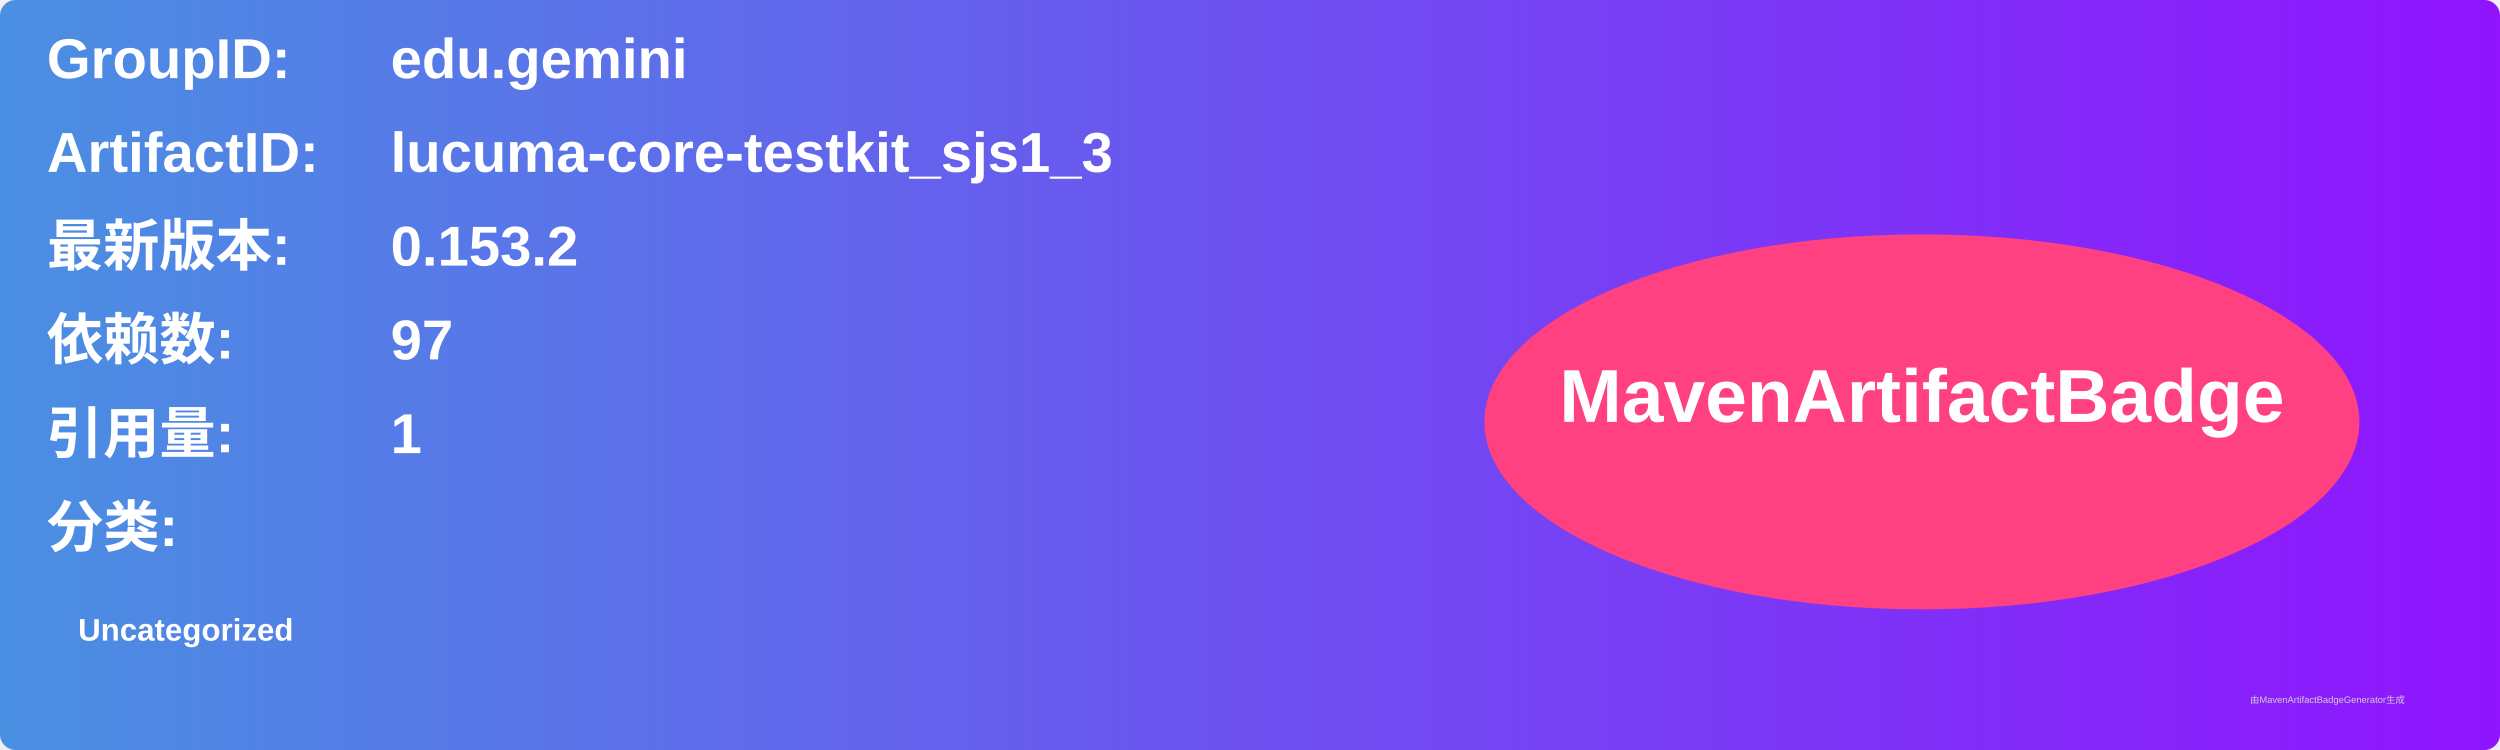
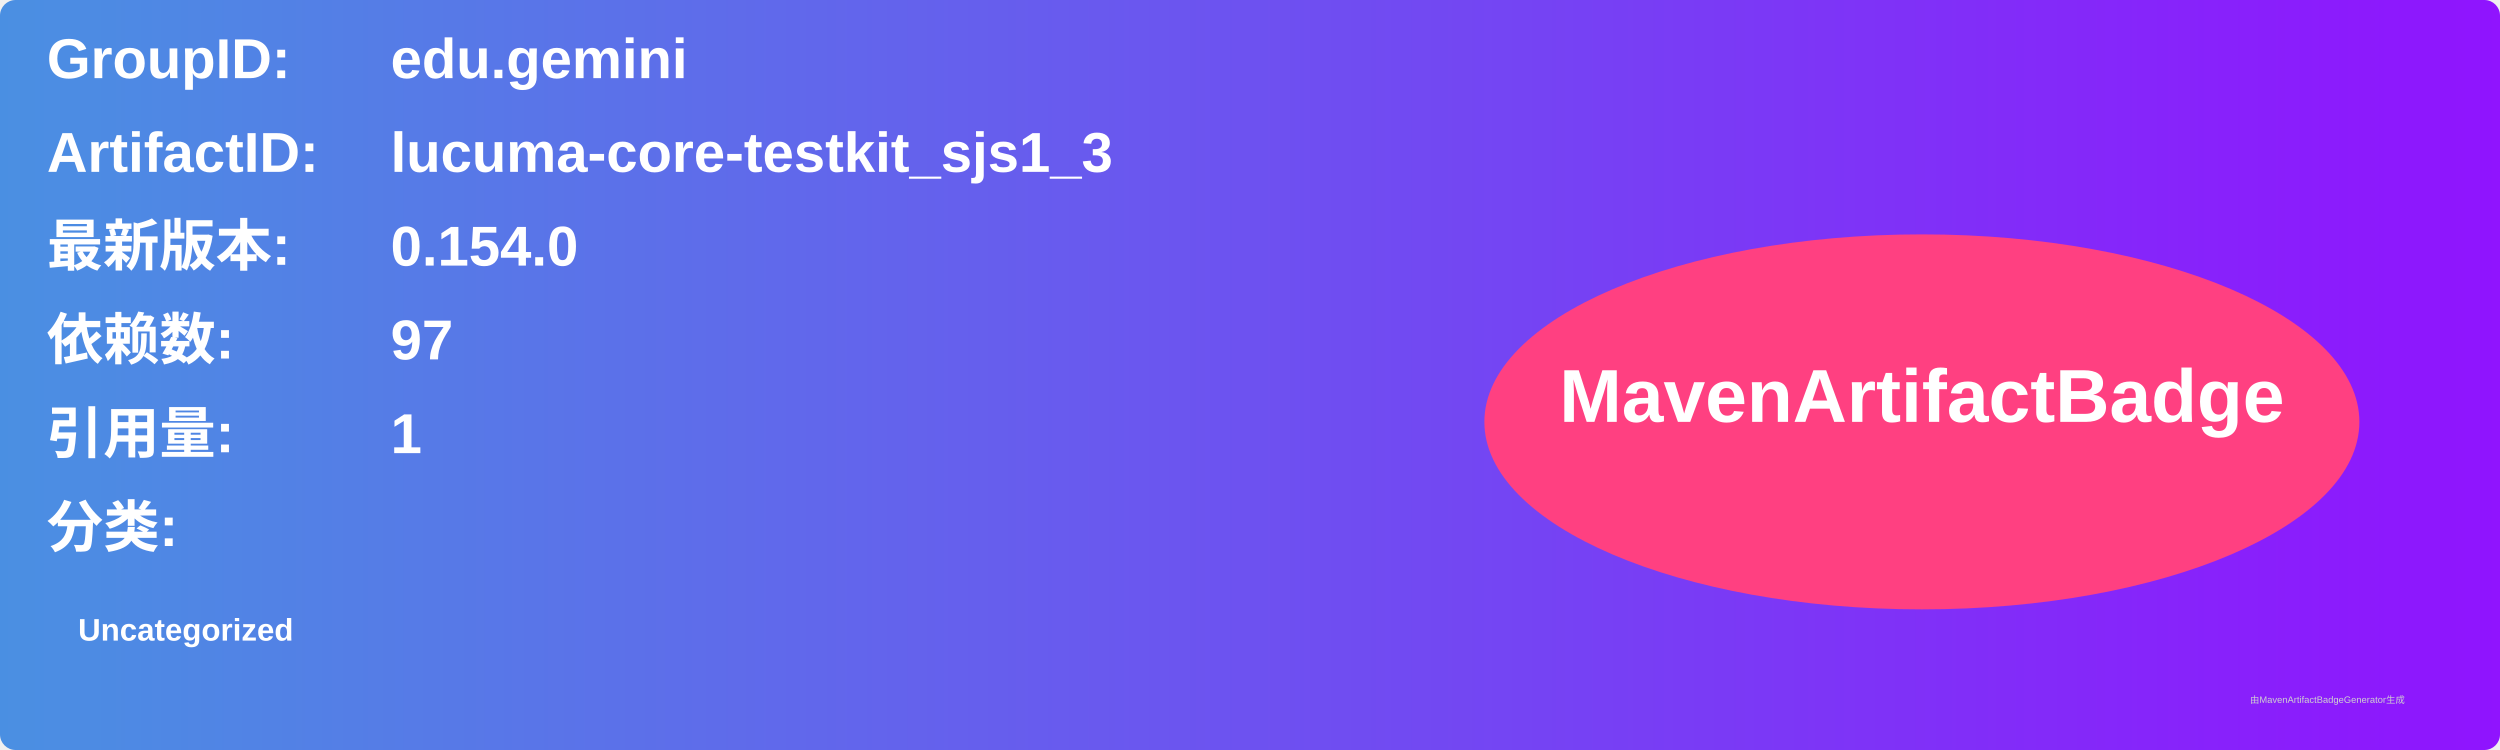
<svg xmlns="http://www.w3.org/2000/svg" width="800" height="240" viewBox="0 0 800 240">
  <linearGradient id="grad" x1="0%" y1="0%" x2="100%" y2="0%">
    <stop offset="0%" stop-color="#4a90e2" />
    <stop offset="100%" stop-color="#9013fe" />
  </linearGradient>
  <rect width="100%" height="100%" rx="5" ry="5" fill="url(#grad)" />
  <g transform="translate(15, 15)">
    <text x="0" y="10" font-family="Arial" font-size="18" fill="white" font-weight="bold" width="260">GroupID:</text>
    <text x="110" y="10" font-family="Arial" font-size="18" fill="white" font-weight="bold" width="460">edu.gemini</text>
    <text x="0" y="40" font-family="Arial" font-size="18" fill="white" font-weight="bold" width="260">ArtifactID:</text>
    <text x="110" y="40" font-family="Arial" font-size="18" fill="white" font-weight="bold" width="460">lucuma-core-testkit_sjs1_3</text>
    <text x="0" y="70" font-family="Arial" font-size="18" fill="white" font-weight="bold">最新版本:</text>
    <text x="110" y="70" font-family="Arial" font-size="18" fill="white" font-weight="bold">
-       <tspan font-weight="bold">0.153.2</tspan>
+       <tspan font-weight="bold">0.154.0</tspan>
    </text>
    <text x="0" y="100" font-family="Arial" font-size="18" fill="white" font-weight="bold">依赖数: </text>
    <text x="110" y="100" font-family="Arial" font-size="18" fill="white">
      <tspan font-weight="bold">97</tspan>
    </text>
    <text x="0" y="130" font-family="Arial" font-size="18" fill="white" font-weight="bold">引用量: </text>
    <text x="110" y="130" font-family="Arial" font-size="18" fill="white">
      <tspan font-weight="bold">1</tspan>
    </text>
    <text x="0" y="160" font-family="Arial" font-size="18" fill="white" font-weight="bold">分类:</text>
    <text x="10" y="190" font-family="Arial" font-size="10" fill="white">
      <tspan font-weight="bold">Uncategorized</tspan>
    </text>
    <ellipse cx="600" cy="120" rx="140" ry="60" fill="#ff4081" />
    <text x="600" y="120" text-anchor="middle" font-family="Arial" font-size="24" fill="white" font-weight="bold">MavenArtifactBadge</text>
  </g>
  <text x="720" y="225" font-family="Arial" font-size="3" fill="#d0d0d0">由MavenArtifactBadgeGenerator生成</text>
</svg>
